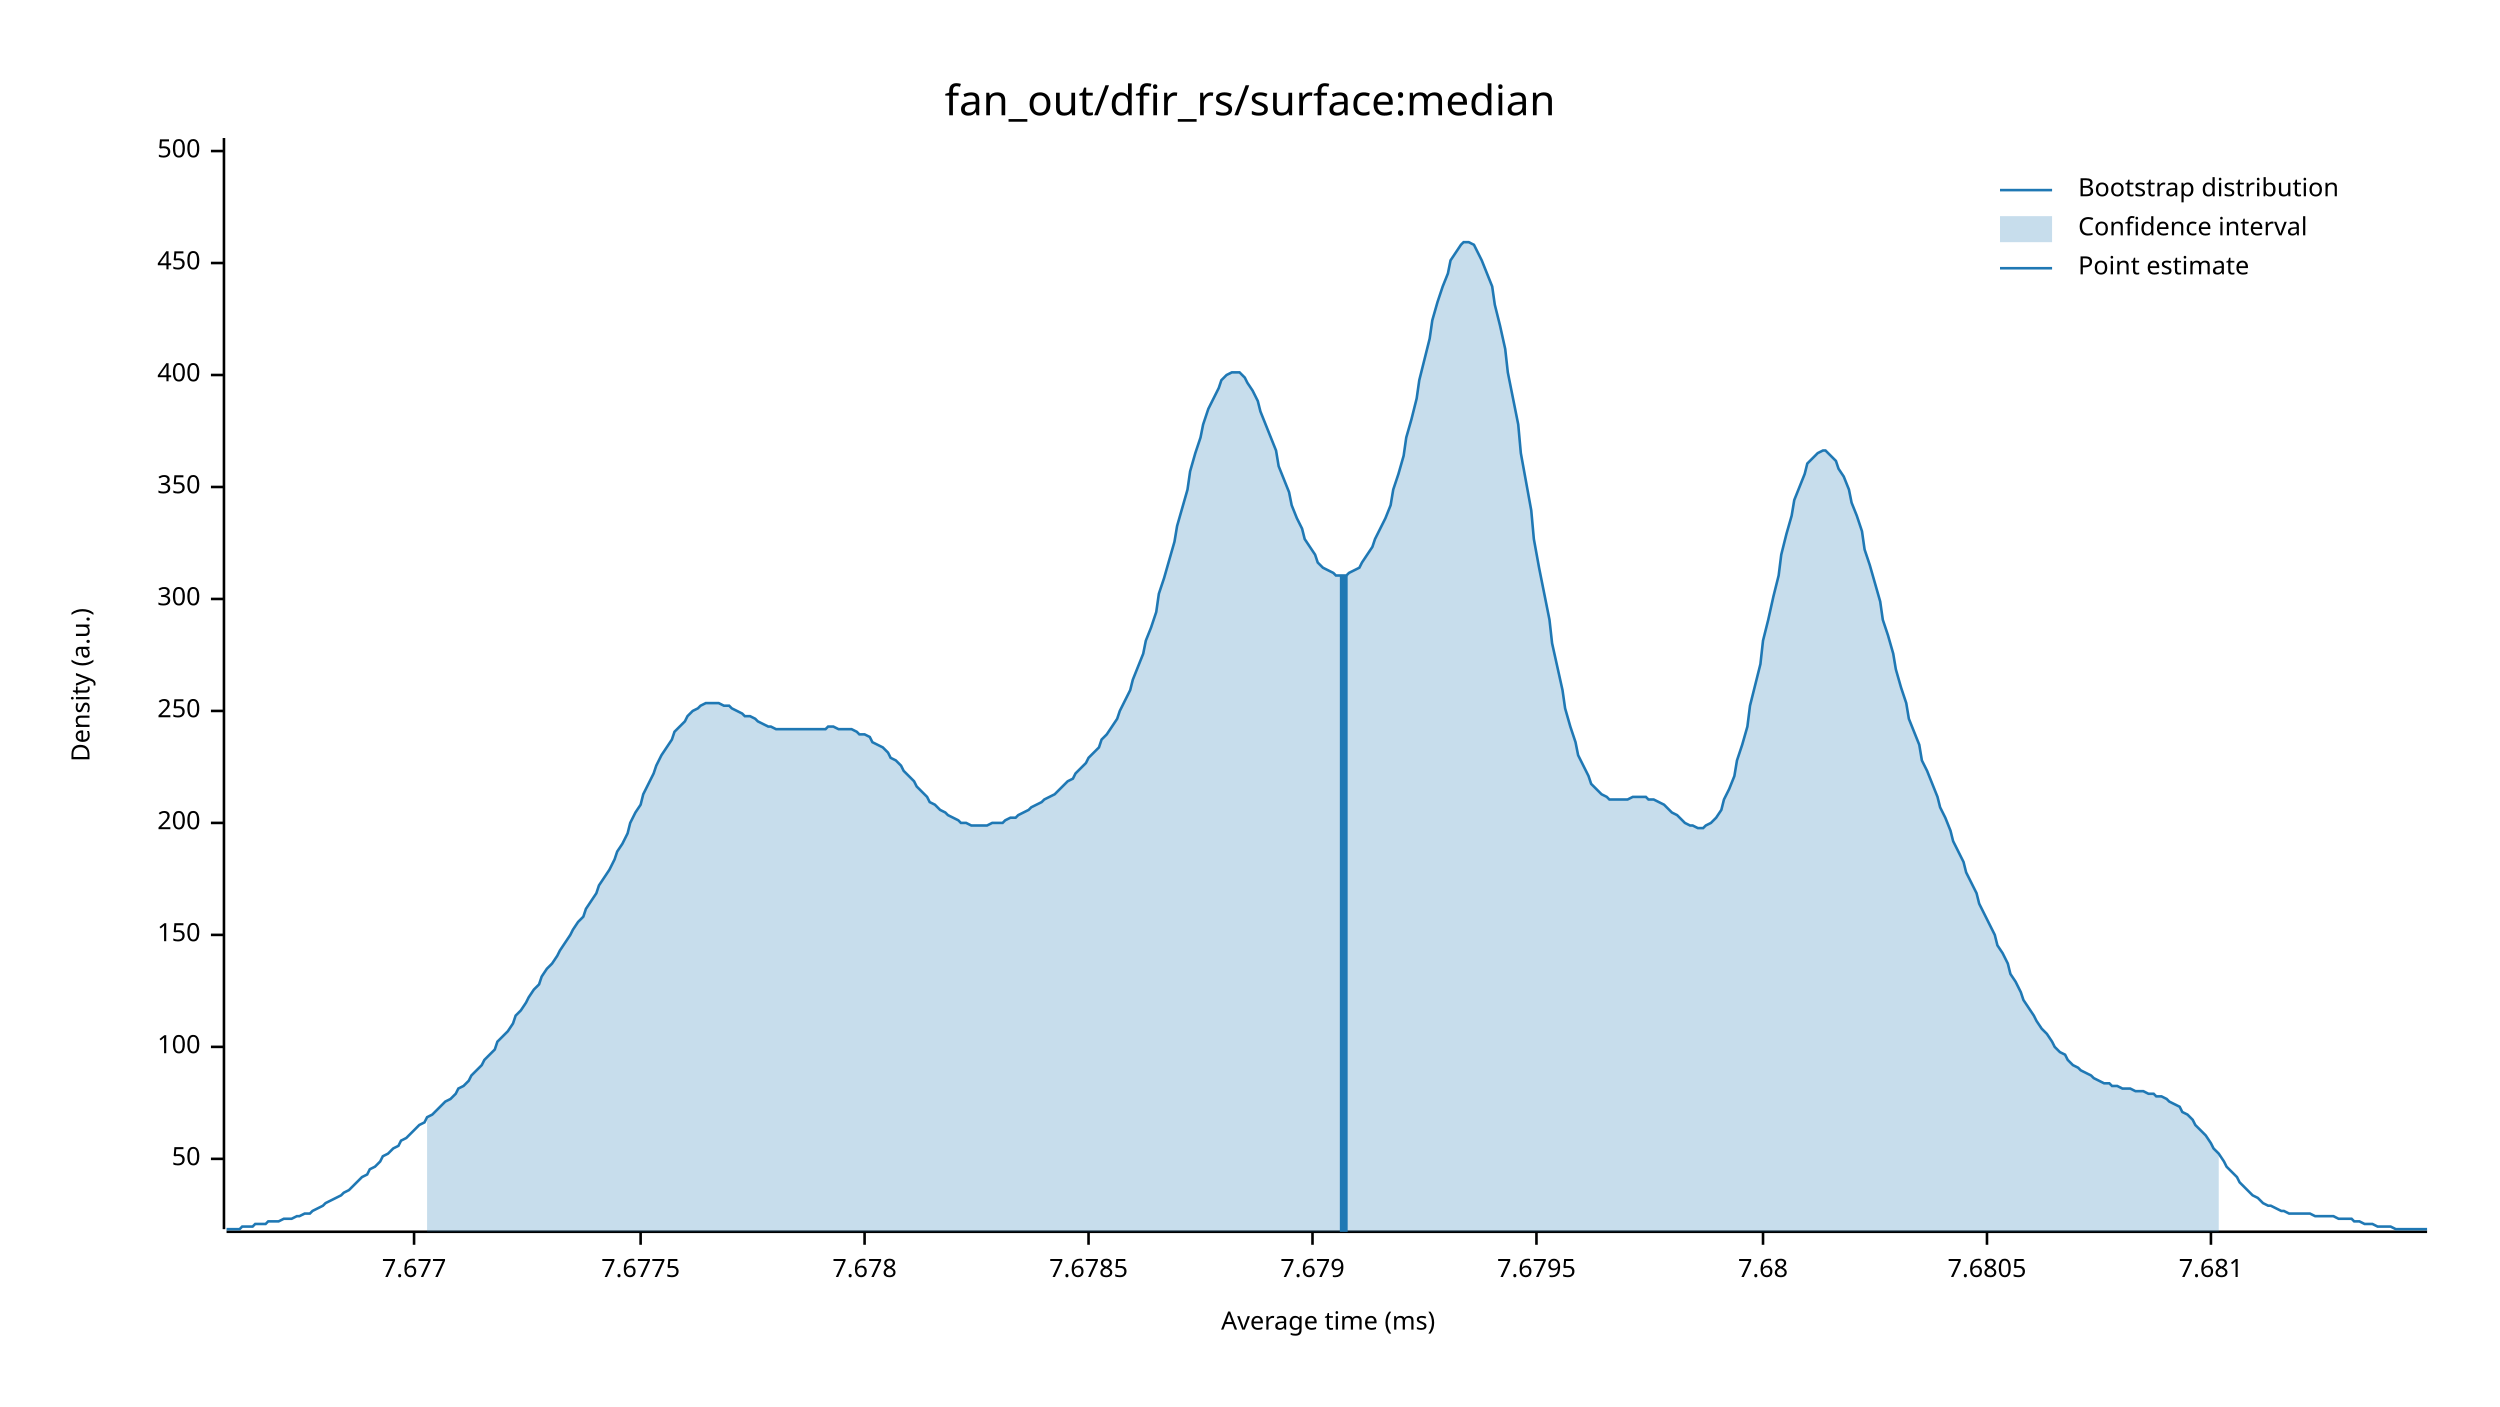
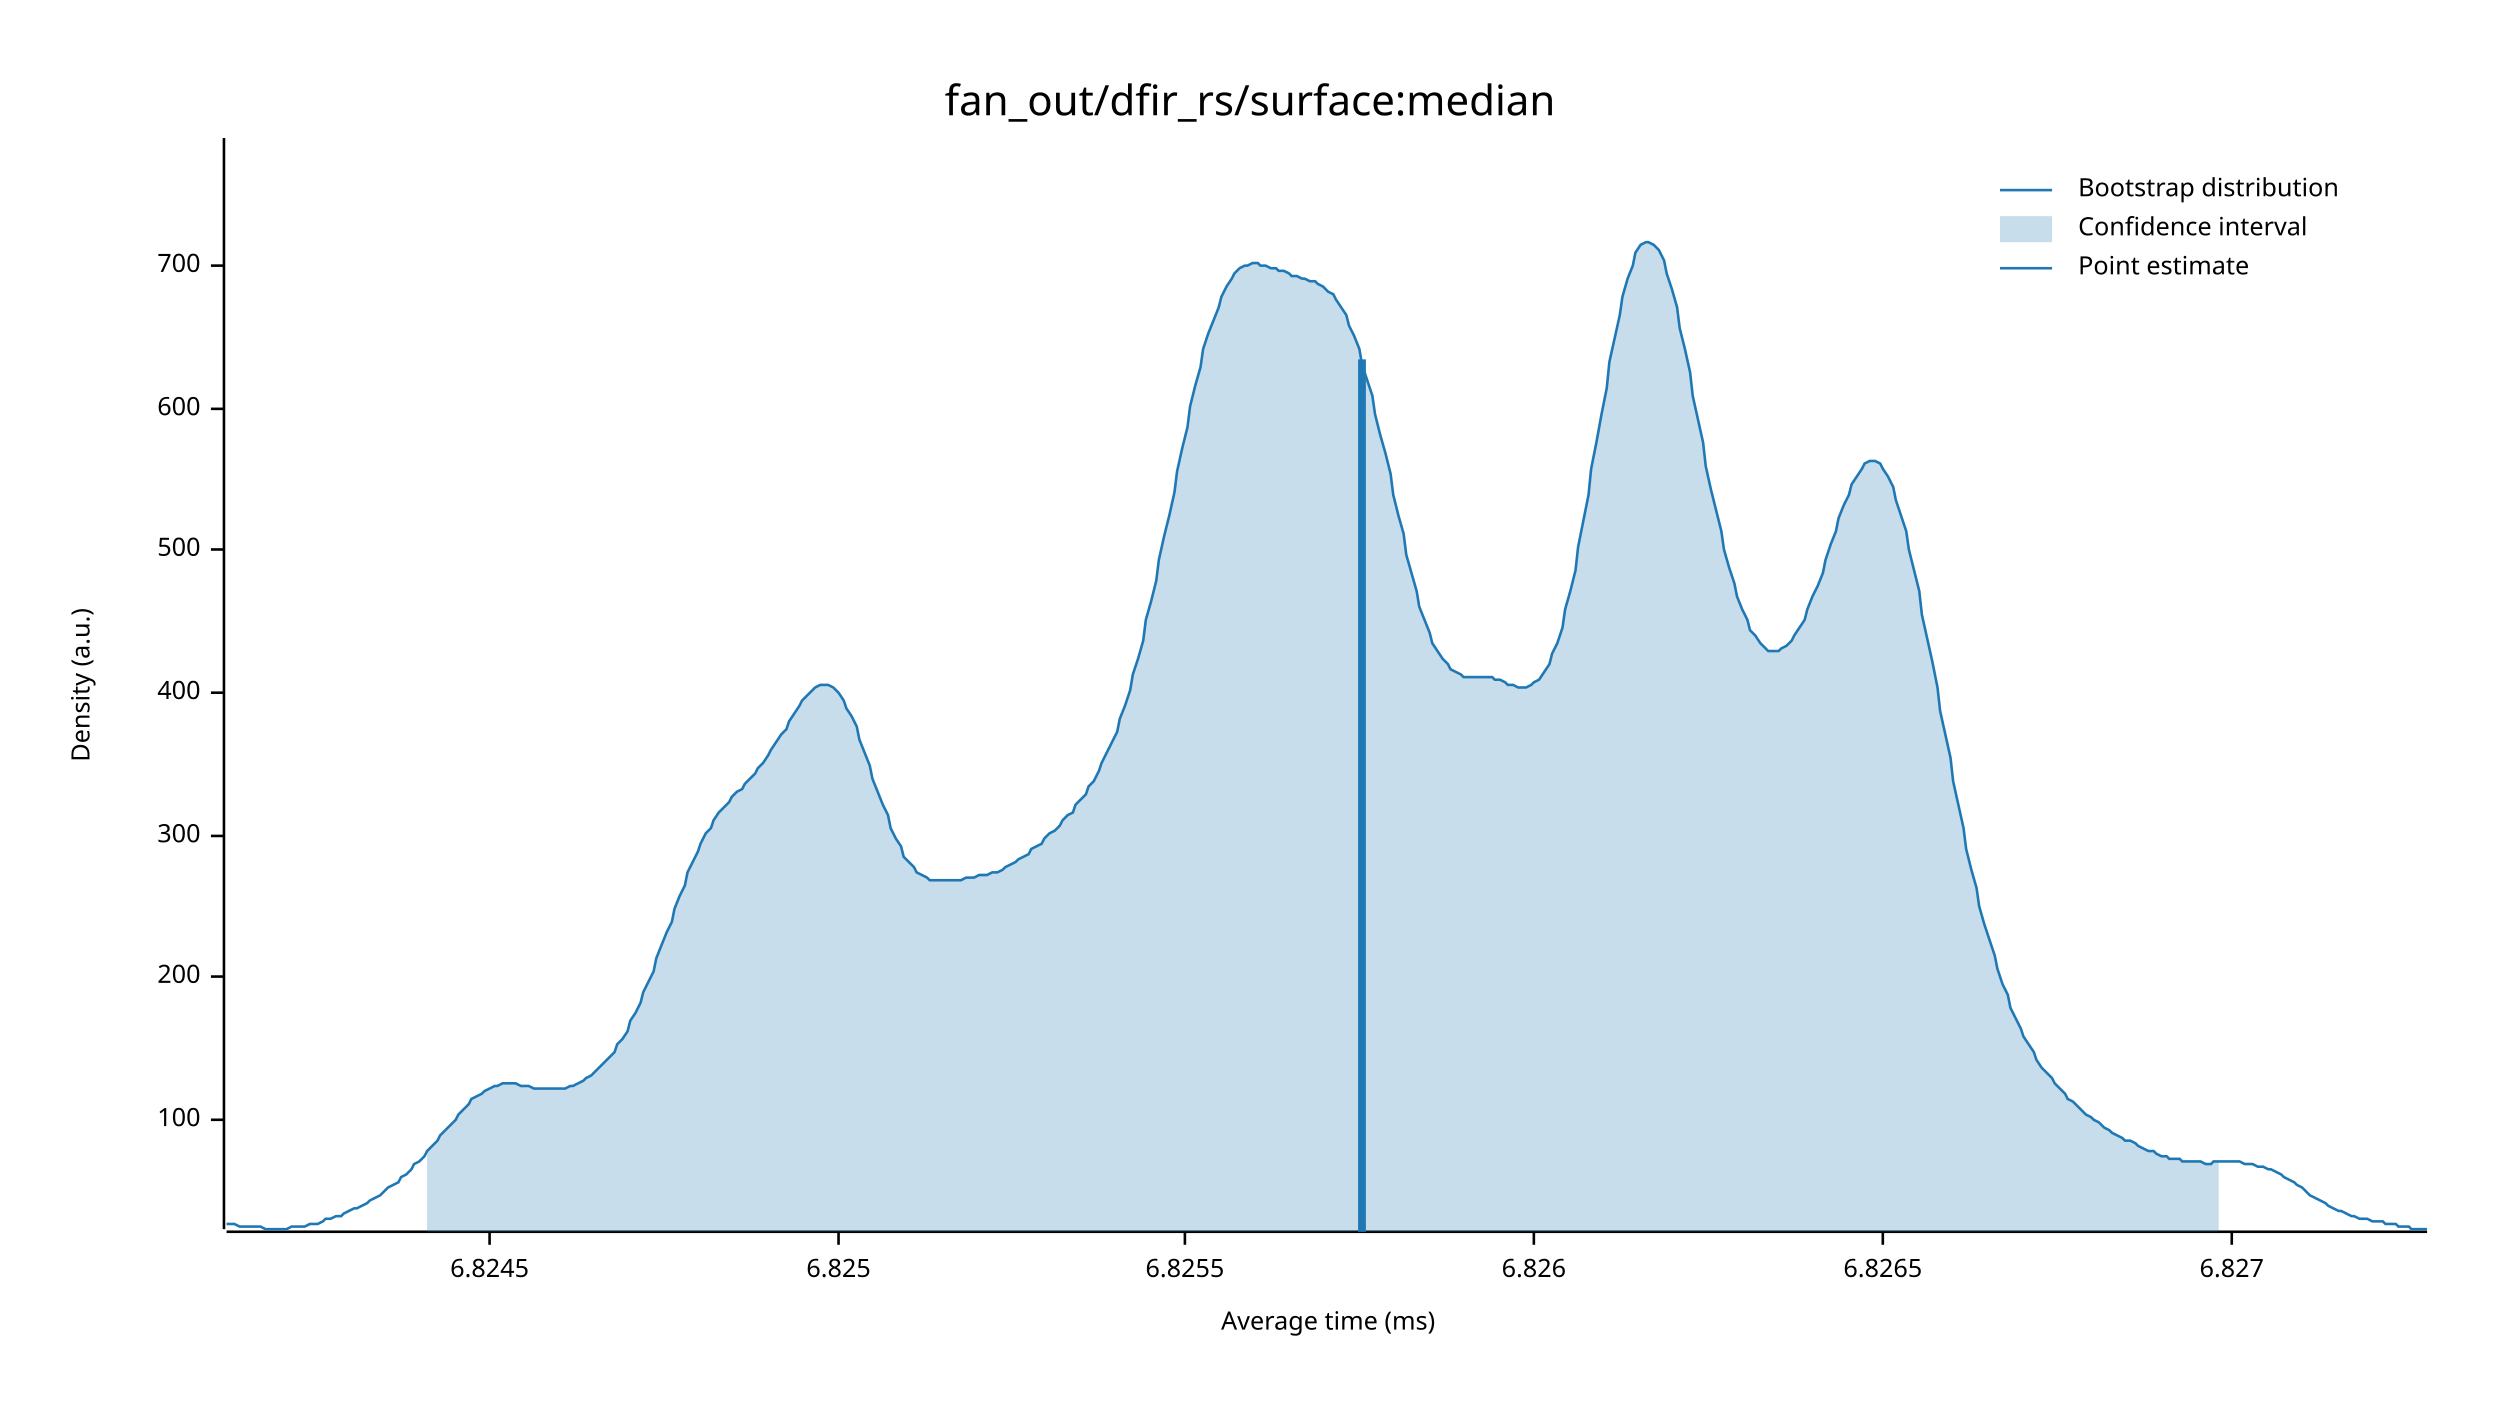
<svg xmlns="http://www.w3.org/2000/svg" width="960" height="540" viewBox="0 0 960 540">
  <text x="480" y="32" dy="0.76em" text-anchor="middle" font-family="sans-serif" font-size="16.129" opacity="1" fill="#000000">
fan_out/dfir_rs/surface:median
</text>
  <text x="27" y="263" dy="0.76em" text-anchor="middle" font-family="sans-serif" font-size="9.677" opacity="1" fill="#000000" transform="rotate(270, 27, 263)">
Density (a.u.)
</text>
  <text x="510" y="513" dy="-0.5ex" text-anchor="middle" font-family="sans-serif" font-size="9.677" opacity="1" fill="#000000">
Average time (ms)
</text>
  <polyline fill="none" opacity="1" stroke="#000000" stroke-width="1" points="86,53 86,472 " />
-   <text x="77" y="445" dy="0.5ex" text-anchor="end" font-family="sans-serif" font-size="9.677" opacity="1" fill="#000000">
- 50
- </text>
-   <polyline fill="none" opacity="1" stroke="#000000" stroke-width="1" points="81,445 86,445 " />
-   <text x="77" y="402" dy="0.5ex" text-anchor="end" font-family="sans-serif" font-size="9.677" opacity="1" fill="#000000">
+   <text x="77" y="430" dy="0.5ex" text-anchor="end" font-family="sans-serif" font-size="9.677" opacity="1" fill="#000000">
100
</text>
-   <polyline fill="none" opacity="1" stroke="#000000" stroke-width="1" points="81,402 86,402 " />
-   <text x="77" y="359" dy="0.5ex" text-anchor="end" font-family="sans-serif" font-size="9.677" opacity="1" fill="#000000">
- 150
- </text>
-   <polyline fill="none" opacity="1" stroke="#000000" stroke-width="1" points="81,359 86,359 " />
-   <text x="77" y="316" dy="0.5ex" text-anchor="end" font-family="sans-serif" font-size="9.677" opacity="1" fill="#000000">
+   <polyline fill="none" opacity="1" stroke="#000000" stroke-width="1" points="81,430 86,430 " />
+   <text x="77" y="375" dy="0.5ex" text-anchor="end" font-family="sans-serif" font-size="9.677" opacity="1" fill="#000000">
200
</text>
-   <polyline fill="none" opacity="1" stroke="#000000" stroke-width="1" points="81,316 86,316 " />
-   <text x="77" y="273" dy="0.5ex" text-anchor="end" font-family="sans-serif" font-size="9.677" opacity="1" fill="#000000">
- 250
- </text>
-   <polyline fill="none" opacity="1" stroke="#000000" stroke-width="1" points="81,273 86,273 " />
-   <text x="77" y="230" dy="0.5ex" text-anchor="end" font-family="sans-serif" font-size="9.677" opacity="1" fill="#000000">
+   <polyline fill="none" opacity="1" stroke="#000000" stroke-width="1" points="81,375 86,375 " />
+   <text x="77" y="321" dy="0.5ex" text-anchor="end" font-family="sans-serif" font-size="9.677" opacity="1" fill="#000000">
300
</text>
-   <polyline fill="none" opacity="1" stroke="#000000" stroke-width="1" points="81,230 86,230 " />
-   <text x="77" y="187" dy="0.5ex" text-anchor="end" font-family="sans-serif" font-size="9.677" opacity="1" fill="#000000">
- 350
- </text>
-   <polyline fill="none" opacity="1" stroke="#000000" stroke-width="1" points="81,187 86,187 " />
-   <text x="77" y="144" dy="0.5ex" text-anchor="end" font-family="sans-serif" font-size="9.677" opacity="1" fill="#000000">
+   <polyline fill="none" opacity="1" stroke="#000000" stroke-width="1" points="81,321 86,321 " />
+   <text x="77" y="266" dy="0.5ex" text-anchor="end" font-family="sans-serif" font-size="9.677" opacity="1" fill="#000000">
400
</text>
-   <polyline fill="none" opacity="1" stroke="#000000" stroke-width="1" points="81,144 86,144 " />
-   <text x="77" y="101" dy="0.5ex" text-anchor="end" font-family="sans-serif" font-size="9.677" opacity="1" fill="#000000">
- 450
- </text>
-   <polyline fill="none" opacity="1" stroke="#000000" stroke-width="1" points="81,101 86,101 " />
-   <text x="77" y="58" dy="0.5ex" text-anchor="end" font-family="sans-serif" font-size="9.677" opacity="1" fill="#000000">
+   <polyline fill="none" opacity="1" stroke="#000000" stroke-width="1" points="81,266 86,266 " />
+   <text x="77" y="211" dy="0.5ex" text-anchor="end" font-family="sans-serif" font-size="9.677" opacity="1" fill="#000000">
500
</text>
-   <polyline fill="none" opacity="1" stroke="#000000" stroke-width="1" points="81,58 86,58 " />
+   <polyline fill="none" opacity="1" stroke="#000000" stroke-width="1" points="81,211 86,211 " />
+   <text x="77" y="157" dy="0.5ex" text-anchor="end" font-family="sans-serif" font-size="9.677" opacity="1" fill="#000000">
+ 600
+ </text>
+   <polyline fill="none" opacity="1" stroke="#000000" stroke-width="1" points="81,157 86,157 " />
+   <text x="77" y="102" dy="0.5ex" text-anchor="end" font-family="sans-serif" font-size="9.677" opacity="1" fill="#000000">
+ 700
+ </text>
+   <polyline fill="none" opacity="1" stroke="#000000" stroke-width="1" points="81,102 86,102 " />
  <polyline fill="none" opacity="1" stroke="#000000" stroke-width="1" points="87,473 932,473 " />
-   <text x="159" y="483" dy="0.76em" text-anchor="middle" font-family="sans-serif" font-size="9.677" opacity="1" fill="#000000">
- 7.677
+   <text x="188" y="483" dy="0.76em" text-anchor="middle" font-family="sans-serif" font-size="9.677" opacity="1" fill="#000000">
+ 6.8245
</text>
-   <polyline fill="none" opacity="1" stroke="#000000" stroke-width="1" points="159,473 159,478 " />
-   <text x="246" y="483" dy="0.76em" text-anchor="middle" font-family="sans-serif" font-size="9.677" opacity="1" fill="#000000">
- 7.6775
+   <polyline fill="none" opacity="1" stroke="#000000" stroke-width="1" points="188,473 188,478 " />
+   <text x="322" y="483" dy="0.76em" text-anchor="middle" font-family="sans-serif" font-size="9.677" opacity="1" fill="#000000">
+ 6.825
</text>
-   <polyline fill="none" opacity="1" stroke="#000000" stroke-width="1" points="246,473 246,478 " />
-   <text x="332" y="483" dy="0.76em" text-anchor="middle" font-family="sans-serif" font-size="9.677" opacity="1" fill="#000000">
- 7.678
+   <polyline fill="none" opacity="1" stroke="#000000" stroke-width="1" points="322,473 322,478 " />
+   <text x="455" y="483" dy="0.76em" text-anchor="middle" font-family="sans-serif" font-size="9.677" opacity="1" fill="#000000">
+ 6.8255
</text>
-   <polyline fill="none" opacity="1" stroke="#000000" stroke-width="1" points="332,473 332,478 " />
-   <text x="418" y="483" dy="0.76em" text-anchor="middle" font-family="sans-serif" font-size="9.677" opacity="1" fill="#000000">
- 7.6785
+   <polyline fill="none" opacity="1" stroke="#000000" stroke-width="1" points="455,473 455,478 " />
+   <text x="589" y="483" dy="0.76em" text-anchor="middle" font-family="sans-serif" font-size="9.677" opacity="1" fill="#000000">
+ 6.826
</text>
-   <polyline fill="none" opacity="1" stroke="#000000" stroke-width="1" points="418,473 418,478 " />
-   <text x="504" y="483" dy="0.76em" text-anchor="middle" font-family="sans-serif" font-size="9.677" opacity="1" fill="#000000">
- 7.679
+   <polyline fill="none" opacity="1" stroke="#000000" stroke-width="1" points="589,473 589,478 " />
+   <text x="723" y="483" dy="0.76em" text-anchor="middle" font-family="sans-serif" font-size="9.677" opacity="1" fill="#000000">
+ 6.8265
</text>
-   <polyline fill="none" opacity="1" stroke="#000000" stroke-width="1" points="504,473 504,478 " />
-   <text x="590" y="483" dy="0.76em" text-anchor="middle" font-family="sans-serif" font-size="9.677" opacity="1" fill="#000000">
- 7.6795
+   <polyline fill="none" opacity="1" stroke="#000000" stroke-width="1" points="723,473 723,478 " />
+   <text x="857" y="483" dy="0.76em" text-anchor="middle" font-family="sans-serif" font-size="9.677" opacity="1" fill="#000000">
+ 6.827
</text>
-   <polyline fill="none" opacity="1" stroke="#000000" stroke-width="1" points="590,473 590,478 " />
-   <text x="677" y="483" dy="0.76em" text-anchor="middle" font-family="sans-serif" font-size="9.677" opacity="1" fill="#000000">
- 7.68
- </text>
-   <polyline fill="none" opacity="1" stroke="#000000" stroke-width="1" points="677,473 677,478 " />
-   <text x="763" y="483" dy="0.76em" text-anchor="middle" font-family="sans-serif" font-size="9.677" opacity="1" fill="#000000">
- 7.6805
- </text>
-   <polyline fill="none" opacity="1" stroke="#000000" stroke-width="1" points="763,473 763,478 " />
-   <text x="849" y="483" dy="0.76em" text-anchor="middle" font-family="sans-serif" font-size="9.677" opacity="1" fill="#000000">
- 7.681
- </text>
-   <polyline fill="none" opacity="1" stroke="#000000" stroke-width="1" points="849,473 849,478 " />
-   <polyline fill="none" opacity="1" stroke="#1F78B4" stroke-width="1" points="87,472 88,472 90,472 92,472 93,471 95,471 97,471 98,470 100,470 102,470 103,469 105,469 107,469 109,468 110,468 112,468 114,467 115,467 117,466 119,466 120,465 122,464 124,463 125,462 127,461 129,460 131,459 132,458 134,457 136,455 137,454 139,452 141,451 142,449 144,448 146,446 147,444 149,443 151,441 153,440 154,438 156,437 158,435 159,434 161,432 163,431 164,429 166,428 168,426 169,425 171,423 173,422 175,420 176,418 178,417 180,415 181,413 183,411 185,409 186,407 188,405 190,403 191,400 193,398 195,396 197,393 198,390 200,388 202,385 203,383 205,380 207,378 208,375 210,372 212,370 214,367 215,365 217,362 219,359 220,357 222,354 224,352 225,349 227,346 229,343 230,340 232,337 234,334 236,330 237,327 239,324 241,320 242,316 244,312 246,309 247,305 249,301 251,297 252,294 254,290 256,287 258,284 259,281 261,279 263,277 264,275 266,273 268,272 269,271 271,270 273,270 274,270 276,270 278,271 280,271 281,272 283,273 285,274 286,275 288,275 290,276 291,277 293,278 295,279 296,279 298,280 300,280 302,280 303,280 305,280 307,280 308,280 310,280 312,280 313,280 315,280 317,280 318,279 320,279 322,280 324,280 325,280 327,280 329,281 330,282 332,282 334,283 335,285 337,286 339,287 341,289 342,291 344,292 346,294 347,296 349,298 351,300 352,302 354,304 356,306 357,308 359,309 361,311 363,312 364,313 366,314 368,315 369,316 371,316 373,317 374,317 376,317 378,317 379,317 381,316 383,316 385,316 386,315 388,314 390,314 391,313 393,312 395,311 396,310 398,309 400,308 401,307 403,306 405,305 407,303 408,302 410,300 412,299 413,297 415,295 417,293 418,291 420,289 422,287 423,284 425,282 427,279 429,276 430,273 432,269 434,265 435,261 437,256 439,251 440,246 442,241 444,235 445,228 447,222 449,215 451,208 452,202 454,195 456,188 457,181 459,174 461,168 462,163 464,157 466,153 468,149 469,146 471,144 473,143 474,143 476,143 478,145 479,147 481,150 483,154 484,158 486,163 488,168 490,173 491,179 493,184 495,189 496,194 498,199 500,203 501,207 503,210 505,213 506,216 508,218 510,219 512,220 513,221 515,221 517,221 518,220 520,219 522,218 523,216 525,213 527,210 528,207 530,203 532,199 534,194 535,188 537,182 539,175 540,168 542,161 544,153 545,146 547,138 549,130 550,123 552,116 554,110 556,105 557,100 559,97 561,94 562,93 564,93 566,94 567,96 569,100 571,105 573,110 574,117 576,125 578,134 579,143 581,153 583,163 584,174 586,185 588,196 589,207 591,218 593,228 595,238 596,247 598,256 600,265 601,272 603,279 605,285 606,290 608,294 610,298 611,301 613,303 615,305 617,306 618,307 620,307 622,307 623,307 625,307 627,306 628,306 630,306 632,306 633,307 635,307 637,308 639,309 640,310 642,312 644,313 645,314 647,316 649,317 650,317 652,318 654,318 655,317 657,316 659,314 661,311 662,307 664,303 666,298 667,292 669,286 671,279 672,271 674,263 676,255 677,246 679,238 681,229 683,221 684,213 686,205 688,198 689,192 691,187 693,182 694,178 696,176 698,174 700,173 701,173 703,175 705,177 706,180 708,183 710,188 711,193 713,198 715,204 716,211 718,217 720,224 722,231 723,238 725,244 727,251 728,257 730,264 732,270 733,276 735,281 737,286 738,292 740,296 742,301 744,306 745,310 747,314 749,319 750,323 752,327 754,331 755,335 757,339 759,343 760,347 762,351 764,355 766,359 767,363 769,366 771,370 772,374 774,377 776,381 777,384 779,387 781,390 782,392 784,395 786,397 788,400 789,402 791,404 793,405 794,407 796,409 798,410 799,411 801,412 803,413 804,414 806,415 808,416 810,416 811,417 813,417 815,418 816,418 818,418 820,419 821,419 823,419 825,420 827,420 828,421 830,421 832,422 833,423 835,424 837,425 838,427 840,428 842,430 843,432 845,434 847,436 849,439 850,441 852,443 854,446 855,448 857,450 859,452 860,454 862,456 864,458 865,459 867,460 869,462 871,463 872,463 874,464 876,465 877,465 879,466 881,466 882,466 884,466 886,466 887,466 889,467 891,467 893,467 894,467 896,467 898,468 899,468 901,468 903,468 904,469 906,469 908,470 909,470 911,470 913,471 915,471 916,471 918,471 920,472 921,472 923,472 925,472 926,472 928,472 930,472 932,472 " />
-   <polygon opacity="0.25" fill="#1F78B4" points="164,429 166,428 168,426 169,425 171,423 173,422 175,420 176,418 178,417 180,415 181,413 183,411 185,409 186,407 188,405 190,403 191,400 193,398 195,396 197,393 198,390 200,388 202,385 203,383 205,380 207,378 208,375 210,372 212,370 214,367 215,365 217,362 219,359 220,357 222,354 224,352 225,349 227,346 229,343 230,340 232,337 234,334 236,330 237,327 239,324 241,320 242,316 244,312 246,309 247,305 249,301 251,297 252,294 254,290 256,287 258,284 259,281 261,279 263,277 264,275 266,273 268,272 269,271 271,270 273,270 274,270 276,270 278,271 280,271 281,272 283,273 285,274 286,275 288,275 290,276 291,277 293,278 295,279 296,279 298,280 300,280 302,280 303,280 305,280 307,280 308,280 310,280 312,280 313,280 315,280 317,280 318,279 320,279 322,280 324,280 325,280 327,280 329,281 330,282 332,282 334,283 335,285 337,286 339,287 341,289 342,291 344,292 346,294 347,296 349,298 351,300 352,302 354,304 356,306 357,308 359,309 361,311 363,312 364,313 366,314 368,315 369,316 371,316 373,317 374,317 376,317 378,317 379,317 381,316 383,316 385,316 386,315 388,314 390,314 391,313 393,312 395,311 396,310 398,309 400,308 401,307 403,306 405,305 407,303 408,302 410,300 412,299 413,297 415,295 417,293 418,291 420,289 422,287 423,284 425,282 427,279 429,276 430,273 432,269 434,265 435,261 437,256 439,251 440,246 442,241 444,235 445,228 447,222 449,215 451,208 452,202 454,195 456,188 457,181 459,174 461,168 462,163 464,157 466,153 468,149 469,146 471,144 473,143 474,143 476,143 478,145 479,147 481,150 483,154 484,158 486,163 488,168 490,173 491,179 493,184 495,189 496,194 498,199 500,203 501,207 503,210 505,213 506,216 508,218 510,219 512,220 513,221 515,221 517,221 518,220 520,219 522,218 523,216 525,213 527,210 528,207 530,203 532,199 534,194 535,188 537,182 539,175 540,168 542,161 544,153 545,146 547,138 549,130 550,123 552,116 554,110 556,105 557,100 559,97 561,94 562,93 564,93 566,94 567,96 569,100 571,105 573,110 574,117 576,125 578,134 579,143 581,153 583,163 584,174 586,185 588,196 589,207 591,218 593,228 595,238 596,247 598,256 600,265 601,272 603,279 605,285 606,290 608,294 610,298 611,301 613,303 615,305 617,306 618,307 620,307 622,307 623,307 625,307 627,306 628,306 630,306 632,306 633,307 635,307 637,308 639,309 640,310 642,312 644,313 645,314 647,316 649,317 650,317 652,318 654,318 655,317 657,316 659,314 661,311 662,307 664,303 666,298 667,292 669,286 671,279 672,271 674,263 676,255 677,246 679,238 681,229 683,221 684,213 686,205 688,198 689,192 691,187 693,182 694,178 696,176 698,174 700,173 701,173 703,175 705,177 706,180 708,183 710,188 711,193 713,198 715,204 716,211 718,217 720,224 722,231 723,238 725,244 727,251 728,257 730,264 732,270 733,276 735,281 737,286 738,292 740,296 742,301 744,306 745,310 747,314 749,319 750,323 752,327 754,331 755,335 757,339 759,343 760,347 762,351 764,355 766,359 767,363 769,366 771,370 772,374 774,377 776,381 777,384 779,387 781,390 782,392 784,395 786,397 788,400 789,402 791,404 793,405 794,407 796,409 798,410 799,411 801,412 803,413 804,414 806,415 808,416 810,416 811,417 813,417 815,418 816,418 818,418 820,419 821,419 823,419 825,420 827,420 828,421 830,421 832,422 833,423 835,424 837,425 838,427 840,428 842,430 843,432 845,434 847,436 849,439 850,441 852,443 852,473 164,473 " />
-   <polyline fill="none" opacity="1" stroke="#1F78B4" stroke-width="3" points="516,473 516,221 " />
+   <polyline fill="none" opacity="1" stroke="#000000" stroke-width="1" points="857,473 857,478 " />
+   <polyline fill="none" opacity="1" stroke="#1F78B4" stroke-width="1" points="87,470 88,470 90,470 92,471 93,471 95,471 97,471 98,471 100,471 102,472 103,472 105,472 107,472 109,472 110,472 112,471 114,471 115,471 117,471 119,470 120,470 122,470 124,469 125,468 127,468 129,467 131,467 132,466 134,465 136,464 137,464 139,463 141,462 142,461 144,460 146,459 147,458 149,456 151,455 153,454 154,452 156,451 158,449 159,447 161,446 163,444 164,442 166,440 168,438 169,436 171,434 173,432 175,430 176,428 178,426 180,424 181,422 183,421 185,420 186,419 188,418 190,417 191,417 193,416 195,416 197,416 198,416 200,417 202,417 203,417 205,418 207,418 208,418 210,418 212,418 214,418 215,418 217,418 219,417 220,417 222,416 224,415 225,414 227,413 229,411 230,410 232,408 234,406 236,404 237,401 239,399 241,396 242,392 244,389 246,385 247,381 249,377 251,373 252,368 254,363 256,358 258,354 259,349 261,344 263,340 264,335 266,331 268,327 269,324 271,320 273,318 274,315 276,312 278,310 280,308 281,306 283,304 285,303 286,301 288,299 290,297 291,295 293,293 295,290 296,288 298,285 300,282 302,280 303,277 305,274 307,271 308,269 310,267 312,265 313,264 315,263 317,263 318,263 320,264 322,266 324,269 325,272 327,275 329,279 330,284 332,289 334,294 335,299 337,304 339,309 341,313 342,318 344,322 346,325 347,329 349,331 351,333 352,335 354,336 356,337 357,338 359,338 361,338 363,338 364,338 366,338 368,338 369,338 371,337 373,337 374,337 376,336 378,336 379,336 381,335 383,335 385,334 386,333 388,332 390,331 391,330 393,329 395,328 396,326 398,325 400,324 401,322 403,320 405,319 407,317 408,315 410,313 412,312 413,309 415,307 417,305 418,302 420,300 422,296 423,293 425,289 427,285 429,281 430,276 432,271 434,265 435,259 437,253 439,246 440,238 442,231 444,223 445,215 447,206 449,198 451,189 452,181 454,172 456,164 457,156 459,148 461,141 462,134 464,128 466,123 468,118 469,114 471,110 473,107 474,105 476,103 478,102 479,102 481,101 483,101 484,102 486,102 488,103 490,103 491,104 493,104 495,105 496,106 498,106 500,107 501,107 503,108 505,108 506,109 508,110 510,112 512,113 513,115 515,118 517,121 518,125 520,129 522,134 523,140 525,146 527,152 528,159 530,167 532,174 534,182 535,190 537,198 539,205 540,213 542,220 544,227 545,233 547,238 549,243 550,247 552,250 554,253 556,255 557,257 559,258 561,259 562,260 564,260 566,260 567,260 569,260 571,260 573,260 574,261 576,261 578,262 579,263 581,263 583,264 584,264 586,264 588,263 589,262 591,261 593,258 595,255 596,251 598,247 600,241 601,234 603,227 605,219 606,210 608,200 610,190 611,180 613,170 615,159 617,149 618,139 620,130 622,121 623,114 625,107 627,102 628,97 630,94 632,93 633,93 635,94 637,96 639,100 640,105 642,111 644,118 645,126 647,134 649,143 650,152 652,161 654,170 655,179 657,188 659,196 661,204 662,211 664,218 666,224 667,229 669,234 671,238 672,242 674,244 676,247 677,248 679,250 681,250 683,250 684,249 686,248 688,246 689,244 691,241 693,238 694,234 696,229 698,225 700,220 701,215 703,209 705,204 706,199 708,194 710,190 711,186 713,183 715,180 716,178 718,177 720,177 722,178 723,180 725,183 727,187 728,192 730,198 732,204 733,211 735,219 737,227 738,236 740,245 742,254 744,264 745,273 747,282 749,291 750,300 752,309 754,318 755,326 757,334 759,341 760,348 762,355 764,361 766,367 767,372 769,378 771,382 772,387 774,391 776,395 777,398 779,401 781,404 782,407 784,410 786,412 788,414 789,416 791,418 793,420 794,422 796,423 798,425 799,426 801,428 803,429 804,430 806,431 808,433 810,434 811,435 813,436 815,437 816,438 818,438 820,439 821,440 823,441 825,442 827,442 828,443 830,444 832,444 833,445 835,445 837,445 838,446 840,446 842,446 843,446 845,446 847,447 849,447 850,446 852,446 854,446 855,446 857,446 859,446 860,446 862,447 864,447 865,447 867,448 869,448 871,449 872,449 874,450 876,451 877,452 879,453 881,454 882,455 884,456 886,458 887,459 889,460 891,461 893,462 894,463 896,464 898,465 899,465 901,466 903,467 904,467 906,468 908,468 909,468 911,469 913,469 915,469 916,470 918,470 920,470 921,471 923,471 925,471 926,472 928,472 930,472 932,472 " />
+   <polygon opacity="0.25" fill="#1F78B4" points="164,442 166,440 168,438 169,436 171,434 173,432 175,430 176,428 178,426 180,424 181,422 183,421 185,420 186,419 188,418 190,417 191,417 193,416 195,416 197,416 198,416 200,417 202,417 203,417 205,418 207,418 208,418 210,418 212,418 214,418 215,418 217,418 219,417 220,417 222,416 224,415 225,414 227,413 229,411 230,410 232,408 234,406 236,404 237,401 239,399 241,396 242,392 244,389 246,385 247,381 249,377 251,373 252,368 254,363 256,358 258,354 259,349 261,344 263,340 264,335 266,331 268,327 269,324 271,320 273,318 274,315 276,312 278,310 280,308 281,306 283,304 285,303 286,301 288,299 290,297 291,295 293,293 295,290 296,288 298,285 300,282 302,280 303,277 305,274 307,271 308,269 310,267 312,265 313,264 315,263 317,263 318,263 320,264 322,266 324,269 325,272 327,275 329,279 330,284 332,289 334,294 335,299 337,304 339,309 341,313 342,318 344,322 346,325 347,329 349,331 351,333 352,335 354,336 356,337 357,338 359,338 361,338 363,338 364,338 366,338 368,338 369,338 371,337 373,337 374,337 376,336 378,336 379,336 381,335 383,335 385,334 386,333 388,332 390,331 391,330 393,329 395,328 396,326 398,325 400,324 401,322 403,320 405,319 407,317 408,315 410,313 412,312 413,309 415,307 417,305 418,302 420,300 422,296 423,293 425,289 427,285 429,281 430,276 432,271 434,265 435,259 437,253 439,246 440,238 442,231 444,223 445,215 447,206 449,198 451,189 452,181 454,172 456,164 457,156 459,148 461,141 462,134 464,128 466,123 468,118 469,114 471,110 473,107 474,105 476,103 478,102 479,102 481,101 483,101 484,102 486,102 488,103 490,103 491,104 493,104 495,105 496,106 498,106 500,107 501,107 503,108 505,108 506,109 508,110 510,112 512,113 513,115 515,118 517,121 518,125 520,129 522,134 523,140 525,146 527,152 528,159 530,167 532,174 534,182 535,190 537,198 539,205 540,213 542,220 544,227 545,233 547,238 549,243 550,247 552,250 554,253 556,255 557,257 559,258 561,259 562,260 564,260 566,260 567,260 569,260 571,260 573,260 574,261 576,261 578,262 579,263 581,263 583,264 584,264 586,264 588,263 589,262 591,261 593,258 595,255 596,251 598,247 600,241 601,234 603,227 605,219 606,210 608,200 610,190 611,180 613,170 615,159 617,149 618,139 620,130 622,121 623,114 625,107 627,102 628,97 630,94 632,93 633,93 635,94 637,96 639,100 640,105 642,111 644,118 645,126 647,134 649,143 650,152 652,161 654,170 655,179 657,188 659,196 661,204 662,211 664,218 666,224 667,229 669,234 671,238 672,242 674,244 676,247 677,248 679,250 681,250 683,250 684,249 686,248 688,246 689,244 691,241 693,238 694,234 696,229 698,225 700,220 701,215 703,209 705,204 706,199 708,194 710,190 711,186 713,183 715,180 716,178 718,177 720,177 722,178 723,180 725,183 727,187 728,192 730,198 732,204 733,211 735,219 737,227 738,236 740,245 742,254 744,264 745,273 747,282 749,291 750,300 752,309 754,318 755,326 757,334 759,341 760,348 762,355 764,361 766,367 767,372 769,378 771,382 772,387 774,391 776,395 777,398 779,401 781,404 782,407 784,410 786,412 788,414 789,416 791,418 793,420 794,422 796,423 798,425 799,426 801,428 803,429 804,430 806,431 808,433 810,434 811,435 813,436 815,437 816,438 818,438 820,439 821,440 823,441 825,442 827,442 828,443 830,444 832,444 833,445 835,445 837,445 838,446 840,446 842,446 843,446 845,446 847,447 849,447 850,446 852,446 852,473 164,473 " />
+   <polyline fill="none" opacity="1" stroke="#1F78B4" stroke-width="3" points="523,473 523,138 " />
  <text x="798" y="68" dy="0.76em" text-anchor="start" font-family="sans-serif" font-size="9.677" opacity="1" fill="#000000">
Bootstrap distribution
</text>
  <text x="798" y="83" dy="0.76em" text-anchor="start" font-family="sans-serif" font-size="9.677" opacity="1" fill="#000000">
Confidence interval
</text>
  <text x="798" y="98" dy="0.76em" text-anchor="start" font-family="sans-serif" font-size="9.677" opacity="1" fill="#000000">
Point estimate
</text>
  <polyline fill="none" opacity="1" stroke="#1F78B4" stroke-width="1" points="768,73 788,73 " />
  <rect x="768" y="83" width="20" height="10" opacity="0.25" fill="#1F78B4" stroke="none" />
  <polyline fill="none" opacity="1" stroke="#1F78B4" stroke-width="1" points="768,103 788,103 " />
</svg>
